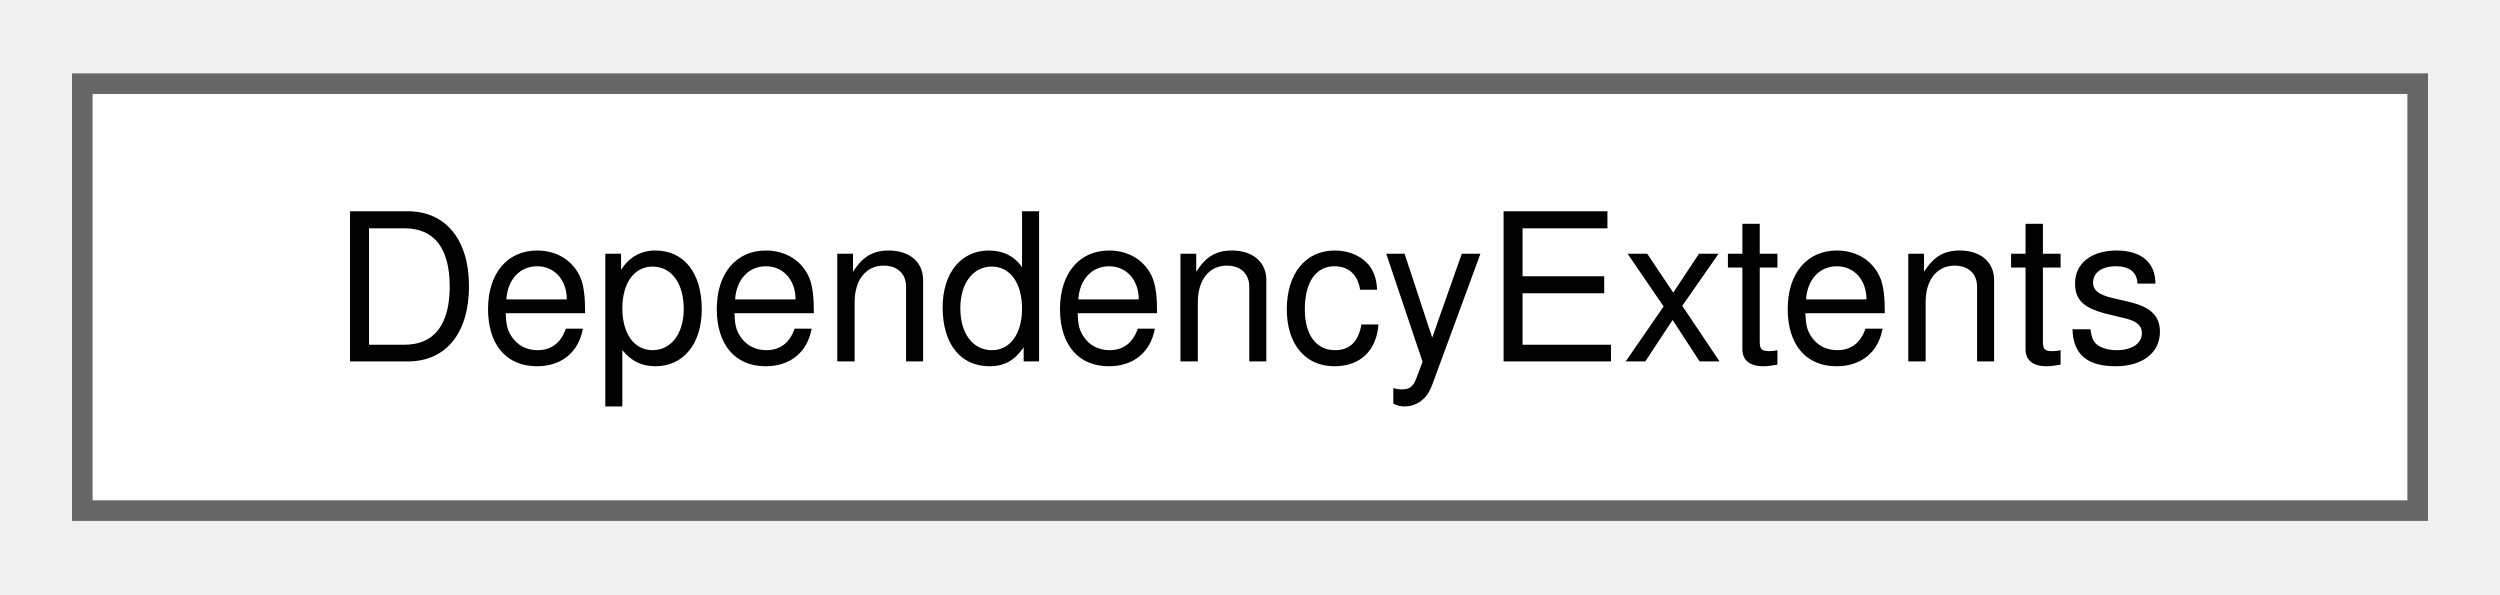
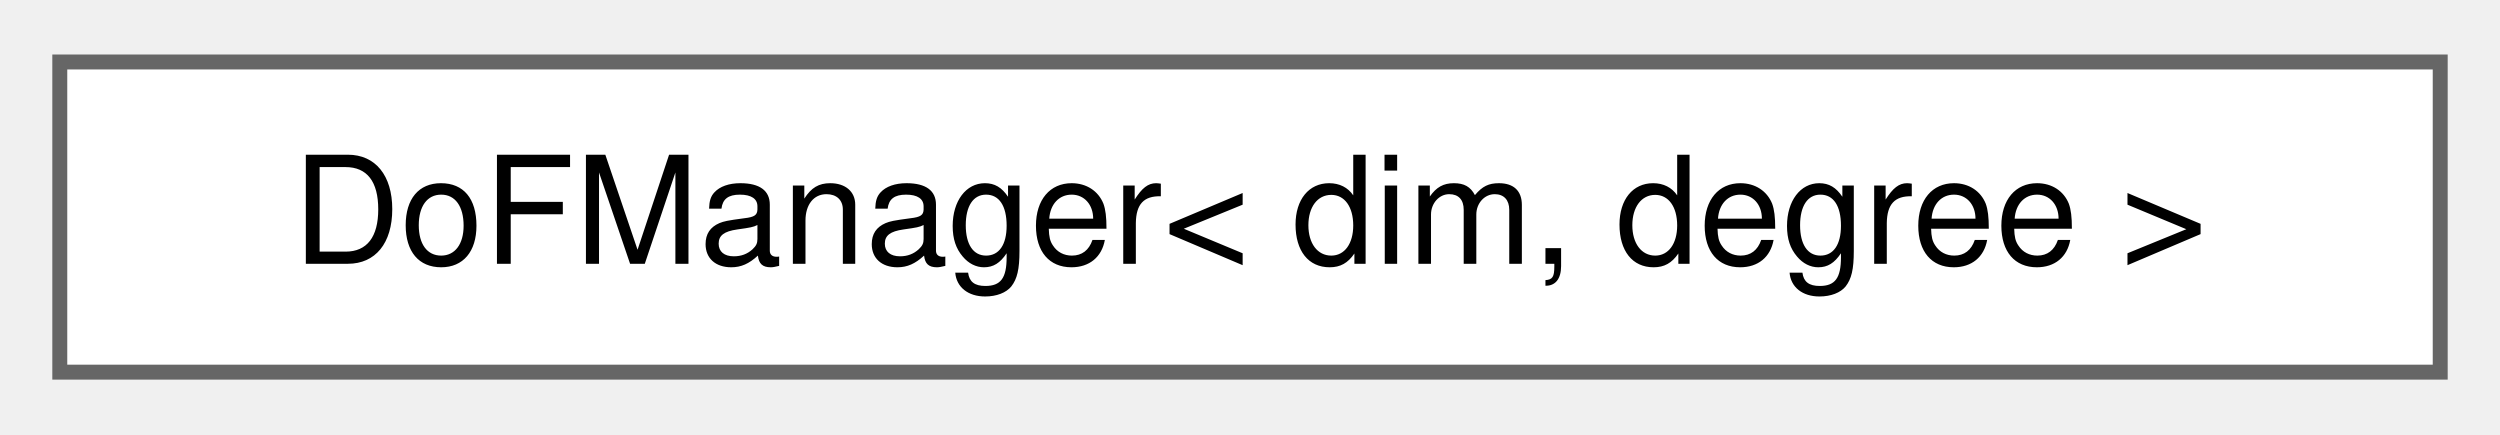
- <svg xmlns="http://www.w3.org/2000/svg" xmlns:xlink="http://www.w3.org/1999/xlink" width="122pt" height="29pt" viewBox="0.00 0.00 121.50 28.75">
+ <svg xmlns="http://www.w3.org/2000/svg" xmlns:xlink="http://www.w3.org/1999/xlink" width="167pt" height="29pt" viewBox="0.00 0.00 167.25 28.75">
  <g id="graph0" class="graph" transform="scale(1 1) rotate(0) translate(4 24.75)">
    <g id="Node000000" class="node">
      <g id="a_Node000000">
-         <a xlink:href="structDependencyExtents.html" target="_top" xlink:title="Information about what fields need to be held onto. This will likely get refactored to be an oldest a...">
-           <polygon fill="white" stroke="#666666" points="113.5,-20.75 0,-20.75 0,0 113.5,0 113.5,-20.75" />
-           <text text-anchor="middle" x="56.75" y="-7.25" font-family="Helvetica,sans-Serif" font-size="10.00">DependencyExtents</text>
+         <a xlink:href="classDoFManager.html" target="_top" xlink:title="Class that manages the deal.II DoFHandlers.">
+           <polygon fill="white" stroke="#666666" points="159.25,-20.75 0,-20.75 0,0 159.25,0 159.25,-20.75" />
+           <text text-anchor="middle" x="79.62" y="-7.25" font-family="Helvetica,sans-Serif" font-size="10.00">DoFManager&lt; dim, degree &gt;</text>
        </a>
      </g>
    </g>
  </g>
</svg>
